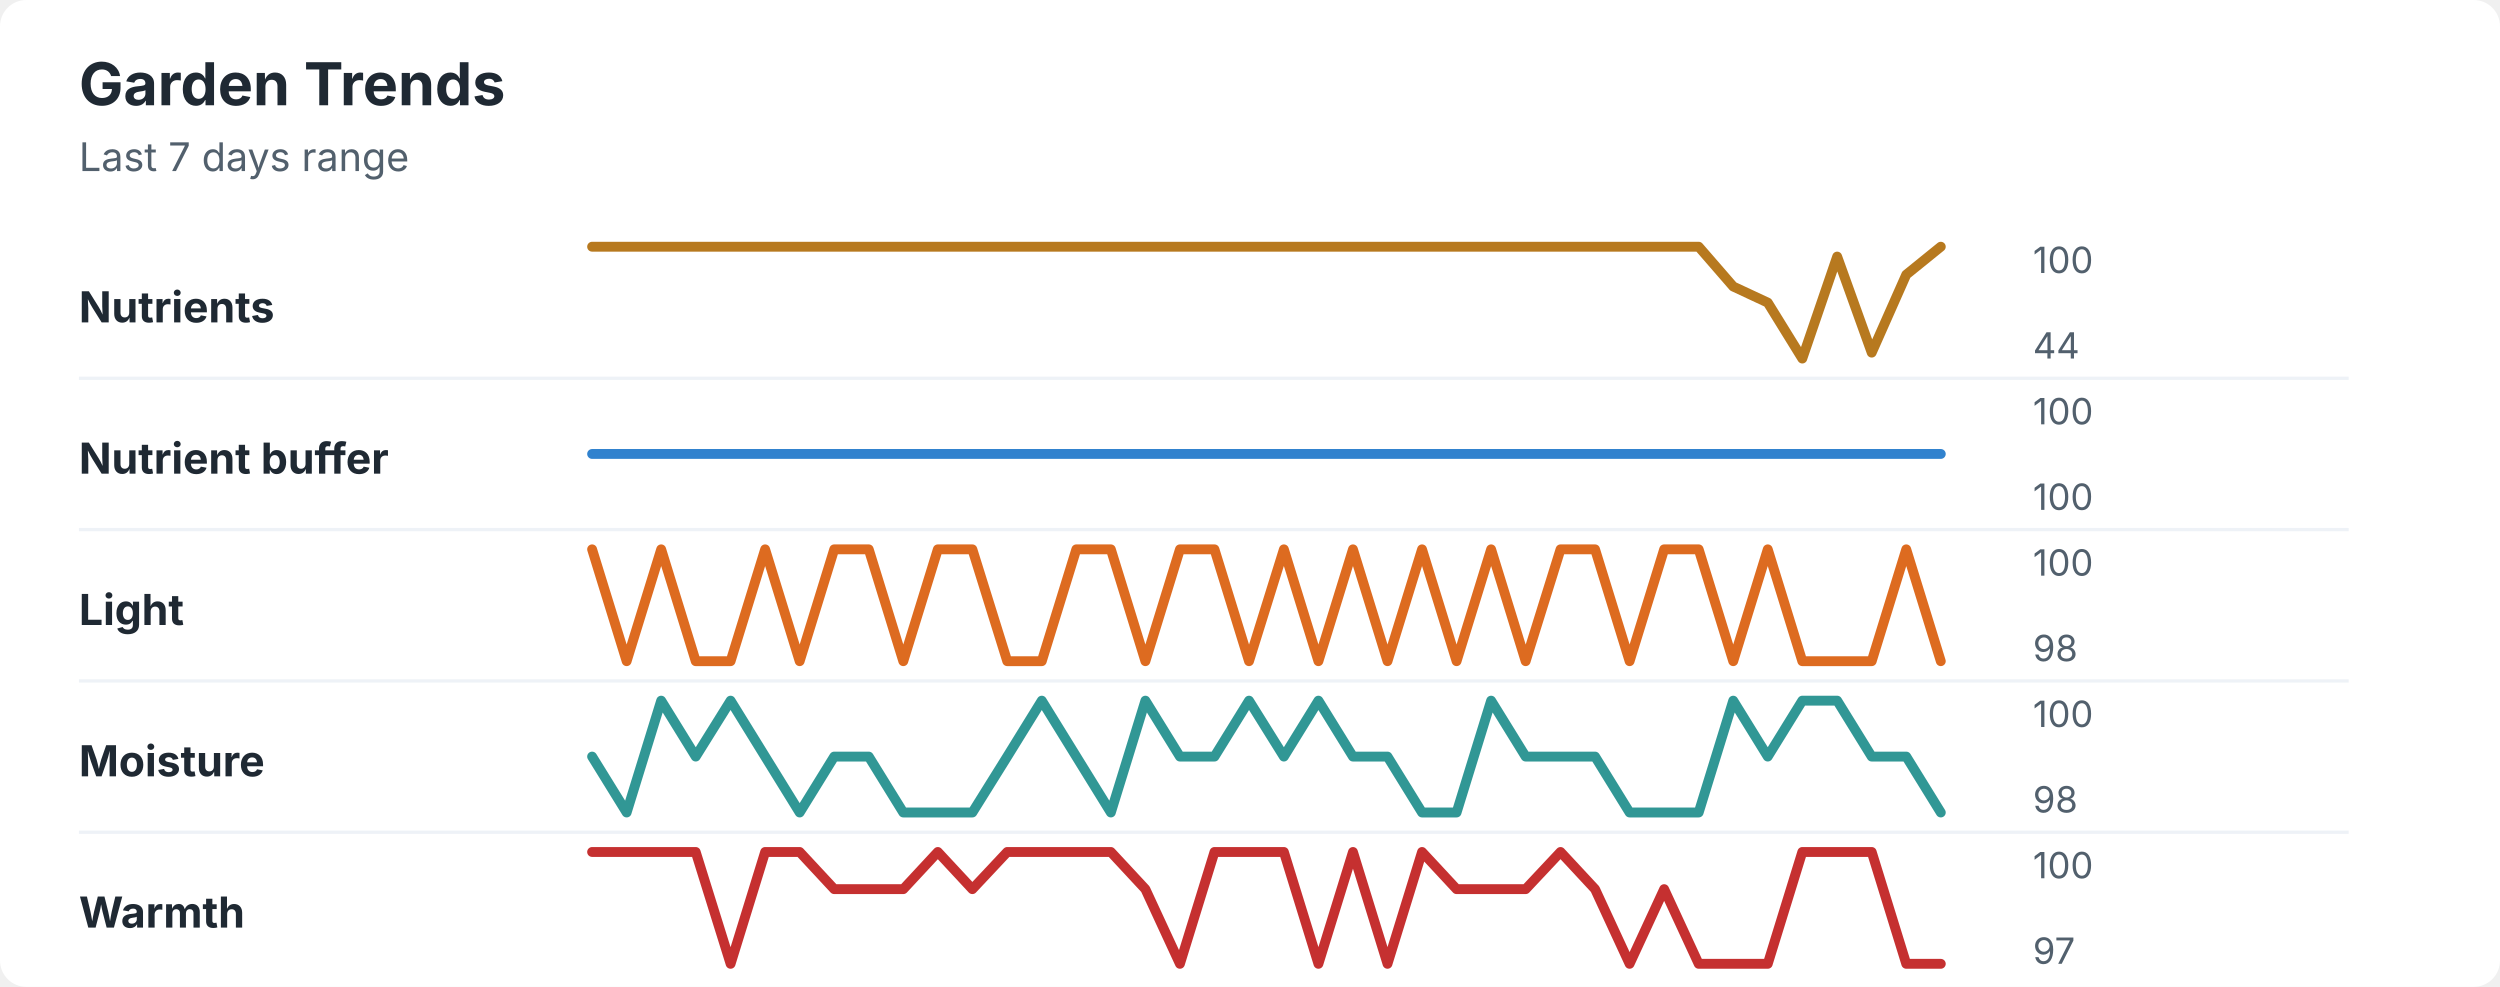
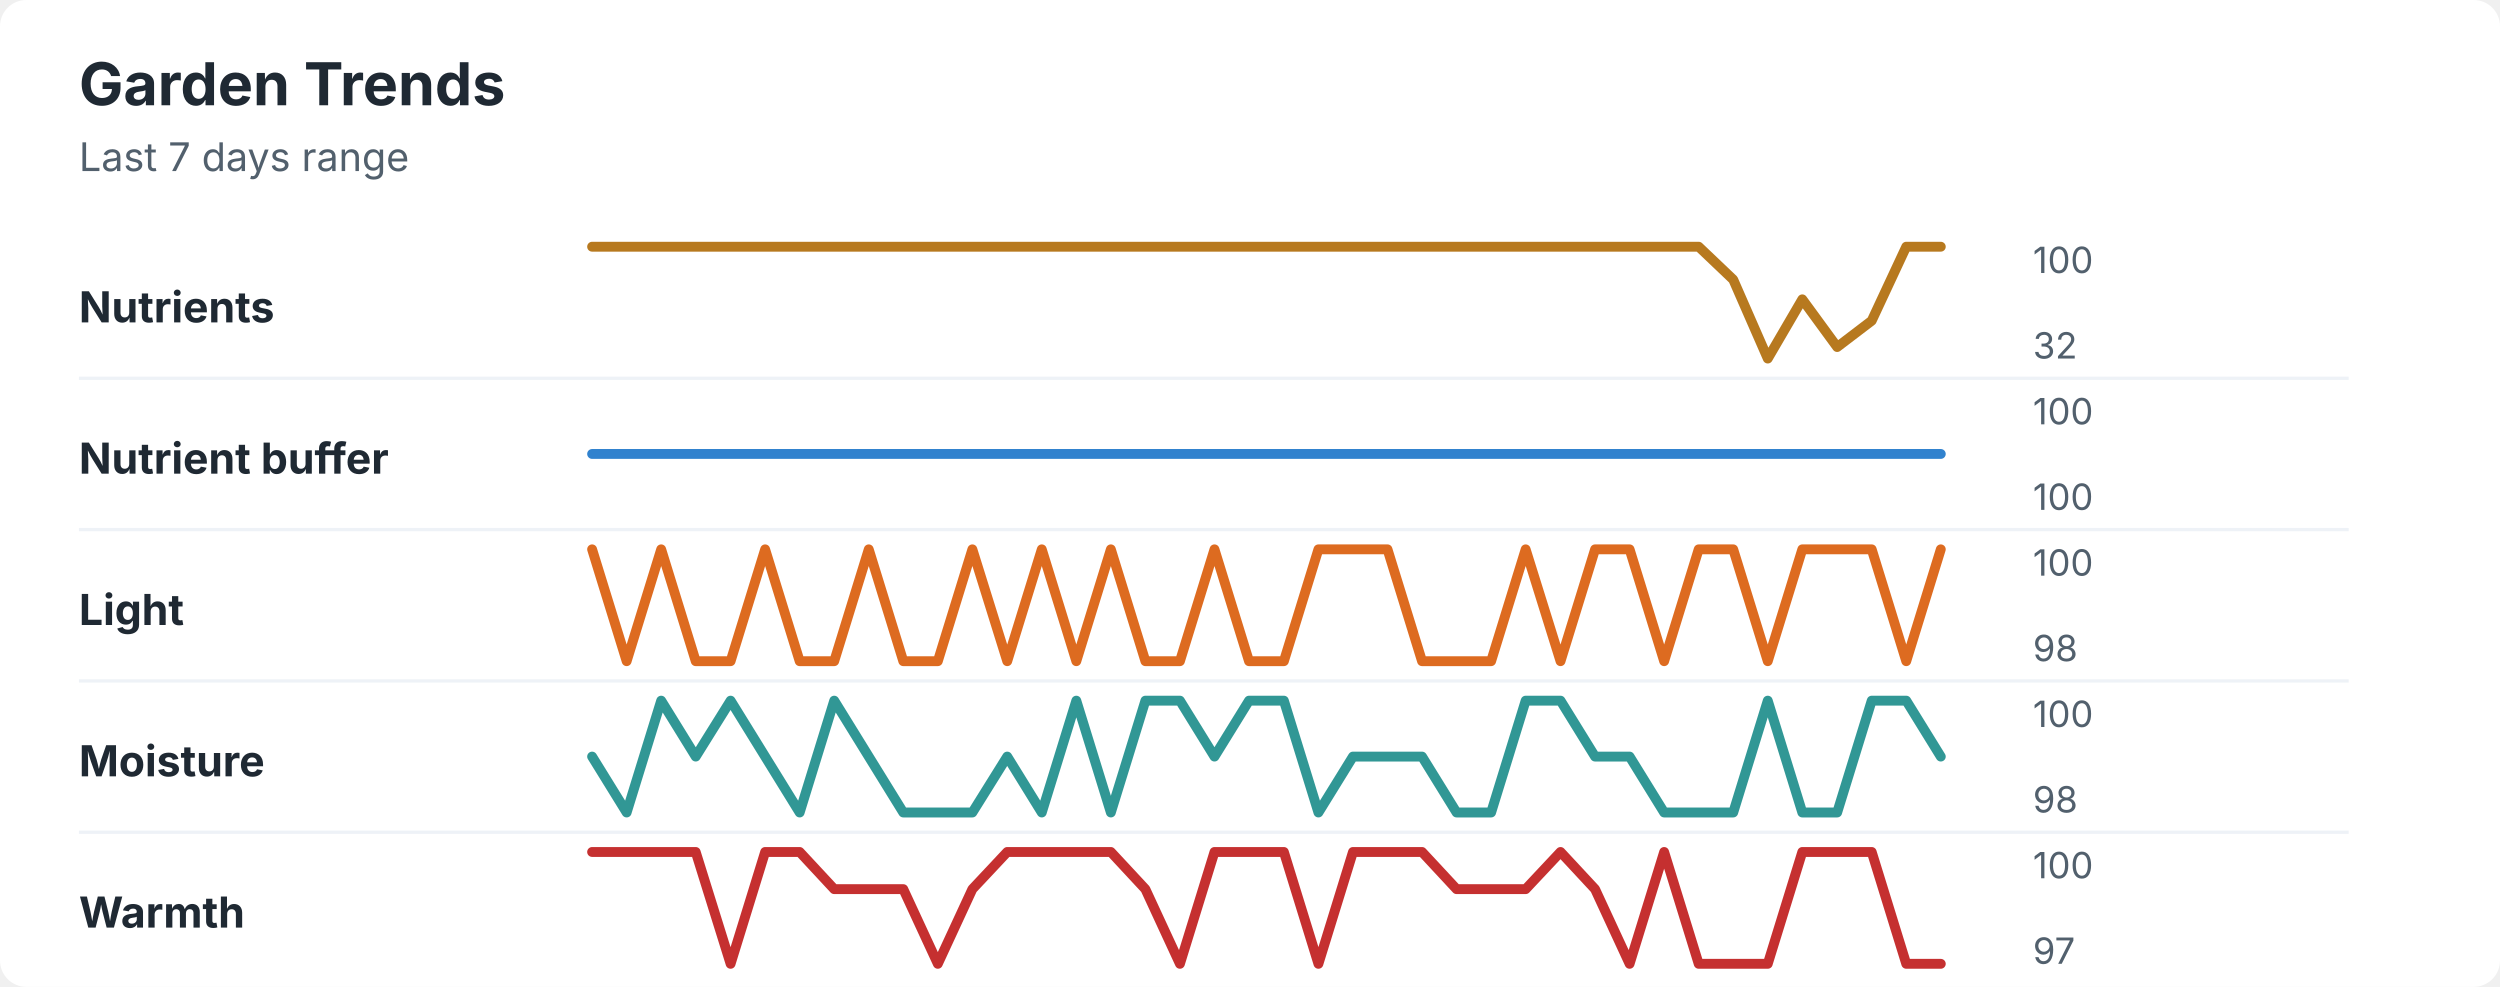
<svg xmlns="http://www.w3.org/2000/svg" width="760" height="300" viewBox="0 0 760 300" role="img" aria-labelledby="title desc">
  <rect width="760" height="300" rx="8" fill="#ffffff" />
  <style>
    text { font-family: -apple-system, BlinkMacSystemFont, "Segoe UI", sans-serif; }
    .title { font-size: 18px; font-weight: 700; fill: #1f2933; }
    .subtitle { font-size: 12px; fill: #52606d; }
    .label { font-size: 13px; font-weight: 650; fill: #1f2933; }
    .axis-value { font-size: 11px; fill: #52606d; }
    .separator { stroke: #eef2f7; stroke-width: 1; }
  </style>
  <text x="24" y="32" class="title">Garden Trends</text>
  <text x="24" y="52" class="subtitle">Last 7 days range</text>
  <text x="24" y="98" class="label">Nutrients</text>
-   <polyline points="180.0,75.0 190.5,75.0 201.0,75.0 211.5,75.0 222.1,75.0 232.6,75.0 243.1,75.0 253.6,75.0 264.1,75.0 274.6,75.0 285.1,75.0 295.6,75.0 306.2,75.0 316.7,75.0 327.2,75.0 337.7,75.0 348.2,75.0 358.7,75.0 369.2,75.0 379.7,75.0 390.3,75.0 400.8,75.0 411.3,75.0 421.8,75.0 432.3,75.0 442.8,75.0 453.3,75.0 463.8,75.0 474.4,75.0 484.9,75.0 495.4,75.0 505.9,75.0 516.4,75.0 526.9,87.1 537.4,92.0 547.9,109.0 558.5,78.0 569.0,107.2 579.5,83.5 590.0,75.0 " fill="none" stroke="#b7791f" stroke-width="3" stroke-linecap="round" stroke-linejoin="round" />
+   <polyline points="180.0,75.0 190.5,75.0 201.0,75.0 211.5,75.0 222.1,75.0 232.6,75.0 243.1,75.0 253.6,75.0 264.1,75.0 274.6,75.0 285.1,75.0 295.6,75.0 306.2,75.0 316.7,75.0 327.2,75.0 337.7,75.0 348.2,75.0 358.7,75.0 369.2,75.0 379.7,75.0 390.3,75.0 400.8,75.0 411.3,75.0 421.8,75.0 432.3,75.0 442.8,75.0 453.3,75.0 463.8,75.0 474.4,75.0 484.9,75.0 495.4,75.0 505.9,75.0 516.4,75.0 526.9,85.0 537.4,109.0 547.9,91.0 558.5,105.5 569.0,97.5 579.5,75.0 590.0,75.0 " fill="none" stroke="#b7791f" stroke-width="3" stroke-linecap="round" stroke-linejoin="round" />
  <text x="618" y="83" class="axis-value">100</text>
-   <text x="618" y="109" class="axis-value">44</text>
+   <text x="618" y="109" class="axis-value">32</text>
  <line x1="24" y1="115.0" x2="714" y2="115.0" class="separator" />
  <text x="24" y="144" class="label">Nutrient buffer</text>
  <polyline points="180.0,138.0 190.5,138.0 201.0,138.0 211.5,138.0 222.1,138.0 232.6,138.0 243.1,138.0 253.6,138.0 264.1,138.0 274.6,138.0 285.1,138.0 295.6,138.0 306.2,138.0 316.7,138.0 327.2,138.0 337.7,138.0 348.2,138.0 358.7,138.0 369.2,138.0 379.7,138.0 390.3,138.0 400.8,138.0 411.3,138.0 421.8,138.0 432.3,138.0 442.8,138.0 453.3,138.0 463.8,138.0 474.4,138.0 484.9,138.0 495.4,138.0 505.9,138.0 516.4,138.0 526.9,138.0 537.4,138.0 547.9,138.0 558.5,138.0 569.0,138.0 579.5,138.0 590.0,138.0 " fill="none" stroke="#3182ce" stroke-width="3" stroke-linecap="round" stroke-linejoin="round" />
  <text x="618" y="129" class="axis-value">100</text>
  <text x="618" y="155" class="axis-value">100</text>
  <line x1="24" y1="161.0" x2="714" y2="161.0" class="separator" />
  <text x="24" y="190" class="label">Light</text>
-   <polyline points="180.0,167.0 190.5,201.0 201.0,167.0 211.5,201.0 222.1,201.0 232.6,167.0 243.1,201.0 253.6,167.0 264.1,167.0 274.6,201.0 285.1,167.0 295.6,167.0 306.2,201.0 316.7,201.0 327.2,167.0 337.7,167.0 348.2,201.0 358.7,167.0 369.2,167.0 379.7,201.0 390.3,167.0 400.8,201.0 411.3,167.0 421.8,201.0 432.3,167.0 442.8,201.0 453.3,167.0 463.8,201.0 474.4,167.0 484.9,167.0 495.4,201.0 505.9,167.0 516.4,167.0 526.9,201.0 537.4,167.0 547.9,201.0 558.5,201.0 569.0,201.0 579.5,167.0 590.0,201.0 " fill="none" stroke="#dd6b20" stroke-width="3" stroke-linecap="round" stroke-linejoin="round" />
+   <polyline points="180.0,167.0 190.5,201.0 201.0,167.0 211.5,201.0 222.1,201.0 232.6,167.0 243.1,201.0 253.6,201.0 264.1,167.0 274.6,201.0 285.1,201.0 295.6,167.0 306.2,201.0 316.7,167.0 327.2,201.0 337.7,167.0 348.2,201.0 358.7,201.0 369.2,167.0 379.7,201.0 390.3,201.0 400.8,167.0 411.3,167.0 421.8,167.0 432.3,201.0 442.8,201.0 453.3,201.0 463.8,167.0 474.4,201.0 484.9,167.0 495.4,167.0 505.9,201.0 516.4,167.0 526.9,167.0 537.4,201.0 547.9,167.0 558.5,167.0 569.0,167.0 579.5,201.0 590.0,167.0 " fill="none" stroke="#dd6b20" stroke-width="3" stroke-linecap="round" stroke-linejoin="round" />
  <text x="618" y="175" class="axis-value">100</text>
  <text x="618" y="201" class="axis-value">98</text>
  <line x1="24" y1="207.0" x2="714" y2="207.0" class="separator" />
  <text x="24" y="236" class="label">Moisture</text>
-   <polyline points="180.0,230.0 190.5,247.0 201.0,213.0 211.5,230.0 222.1,213.0 232.6,230.0 243.1,247.0 253.6,230.0 264.1,230.0 274.6,247.0 285.1,247.0 295.6,247.0 306.2,230.0 316.7,213.0 327.2,230.0 337.7,247.0 348.2,213.0 358.7,230.0 369.2,230.0 379.7,213.0 390.3,230.0 400.8,213.0 411.3,230.0 421.8,230.0 432.3,247.0 442.8,247.0 453.3,213.0 463.8,230.0 474.4,230.0 484.9,230.0 495.4,247.0 505.9,247.0 516.4,247.0 526.9,213.0 537.4,230.0 547.9,213.0 558.5,213.0 569.0,230.0 579.5,230.0 590.0,247.0 " fill="none" stroke="#319795" stroke-width="3" stroke-linecap="round" stroke-linejoin="round" />
+   <polyline points="180.0,230.0 190.5,247.0 201.0,213.0 211.5,230.0 222.1,213.0 232.6,230.0 243.1,247.0 253.6,213.0 264.1,230.0 274.6,247.0 285.1,247.0 295.6,247.0 306.2,230.0 316.7,247.0 327.2,213.0 337.7,247.0 348.2,213.0 358.7,213.0 369.2,230.0 379.7,213.0 390.3,213.0 400.8,247.0 411.3,230.0 421.8,230.0 432.3,230.0 442.8,247.0 453.3,247.0 463.8,213.0 474.4,213.0 484.9,230.0 495.4,230.0 505.9,247.0 516.4,247.0 526.9,247.0 537.4,213.0 547.9,247.0 558.5,247.0 569.0,213.0 579.5,213.0 590.0,230.0 " fill="none" stroke="#319795" stroke-width="3" stroke-linecap="round" stroke-linejoin="round" />
  <text x="618" y="221" class="axis-value">100</text>
  <text x="618" y="247" class="axis-value">98</text>
  <line x1="24" y1="253.0" x2="714" y2="253.0" class="separator" />
  <text x="24" y="282" class="label">Warmth</text>
-   <polyline points="180.0,259.0 190.5,259.0 201.0,259.0 211.5,259.0 222.1,293.0 232.6,259.0 243.1,259.0 253.6,270.3 264.1,270.3 274.6,270.3 285.1,259.0 295.6,270.3 306.2,259.0 316.7,259.0 327.2,259.0 337.7,259.0 348.2,270.3 358.7,293.0 369.2,259.0 379.7,259.0 390.3,259.0 400.8,293.0 411.3,259.0 421.8,293.0 432.3,259.0 442.8,270.3 453.3,270.3 463.8,270.3 474.4,259.0 484.9,270.3 495.4,293.0 505.9,270.3 516.4,293.0 526.9,293.0 537.4,293.0 547.9,259.0 558.5,259.0 569.0,259.0 579.5,293.0 590.0,293.0 " fill="none" stroke="#c53030" stroke-width="3" stroke-linecap="round" stroke-linejoin="round" />
+   <polyline points="180.0,259.0 190.5,259.0 201.0,259.0 211.5,259.0 222.1,293.0 232.6,259.0 243.1,259.0 253.6,270.3 264.1,270.3 274.6,270.3 285.1,293.0 295.6,270.3 306.2,259.0 316.7,259.0 327.2,259.0 337.7,259.0 348.2,270.3 358.7,293.0 369.2,259.0 379.7,259.0 390.3,259.0 400.8,293.0 411.3,259.0 421.8,259.0 432.3,259.0 442.8,270.3 453.3,270.3 463.8,270.3 474.4,259.0 484.9,270.3 495.4,293.0 505.9,259.0 516.4,293.0 526.9,293.0 537.4,293.0 547.9,259.0 558.5,259.0 569.0,259.0 579.5,293.0 590.0,293.0 " fill="none" stroke="#c53030" stroke-width="3" stroke-linecap="round" stroke-linejoin="round" />
  <text x="618" y="267" class="axis-value">100</text>
  <text x="618" y="293" class="axis-value">97</text>
</svg>
